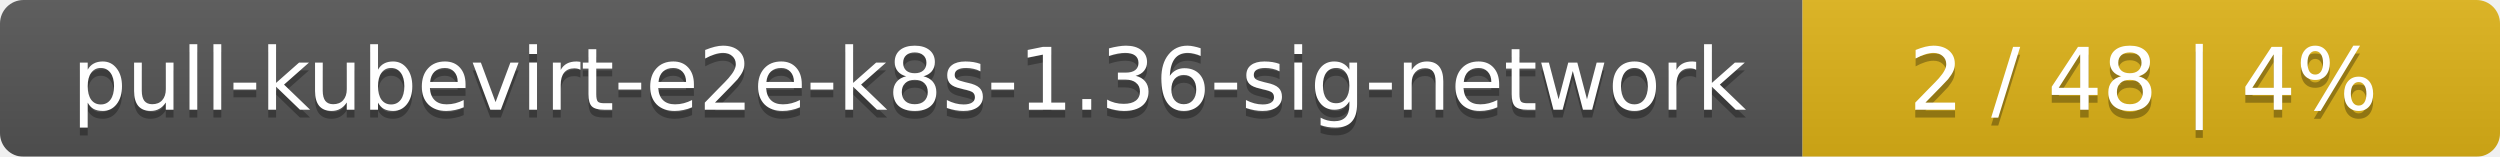
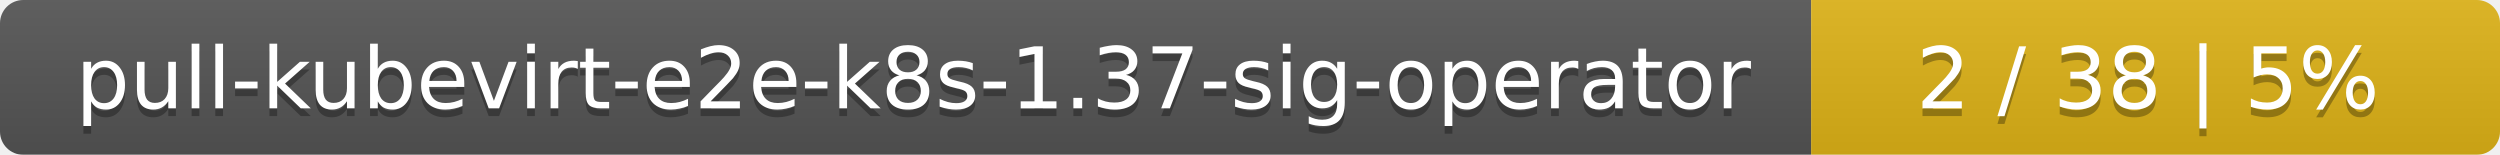
- <svg xmlns="http://www.w3.org/2000/svg" width="319" height="20">
+ <svg xmlns="http://www.w3.org/2000/svg" width="323" height="20">
  <linearGradient id="smooth" x2="0" y2="100%">
    <stop offset="0" stop-color="#bbb" stop-opacity=".1" />
    <stop offset="1" stop-opacity=".1" />
  </linearGradient>
  <mask id="round">
-     <rect width="319" height="20" rx="3" fill="#fff" />
+     <rect width="323" height="20" rx="3" fill="#fff" />
  </mask>
  <g mask="url(#round)">
-     <rect width="230" height="20" fill="#555" />
-     <rect x="230" width="89" height="20" fill="#dfb317" />
-     <rect width="319" height="20" fill="url(#smooth)" />
+     <rect width="234" height="20" fill="#555" />
+     <rect x="234" width="89" height="20" fill="#dfb317" />
+     <rect width="323" height="20" fill="url(#smooth)" />
  </g>
  <g fill="#fff" text-anchor="middle" font-family="DejaVu Sans,Verdana,Geneva,sans-serif" font-size="11">
-     <text x="116" y="15" fill="#010101" fill-opacity=".3">pull-kubevirt-e2e-k8s-1.36-sig-network</text>
-     <text x="116" y="14">pull-kubevirt-e2e-k8s-1.36-sig-network</text>
-     <text x="273.5" y="15" fill="#010101" fill-opacity=".3">2 / 48    |    4%</text>
-     <text x="273.5" y="14">2 / 48    |    4%</text>
+     <text x="118" y="15" fill="#010101" fill-opacity=".3">pull-kubevirt-e2e-k8s-1.37-sig-operator</text>
+     <text x="118" y="14">pull-kubevirt-e2e-k8s-1.37-sig-operator</text>
+     <text x="277.5" y="15" fill="#010101" fill-opacity=".3">2 / 38    |    5%</text>
+     <text x="277.5" y="14">2 / 38    |    5%</text>
  </g>
</svg>
